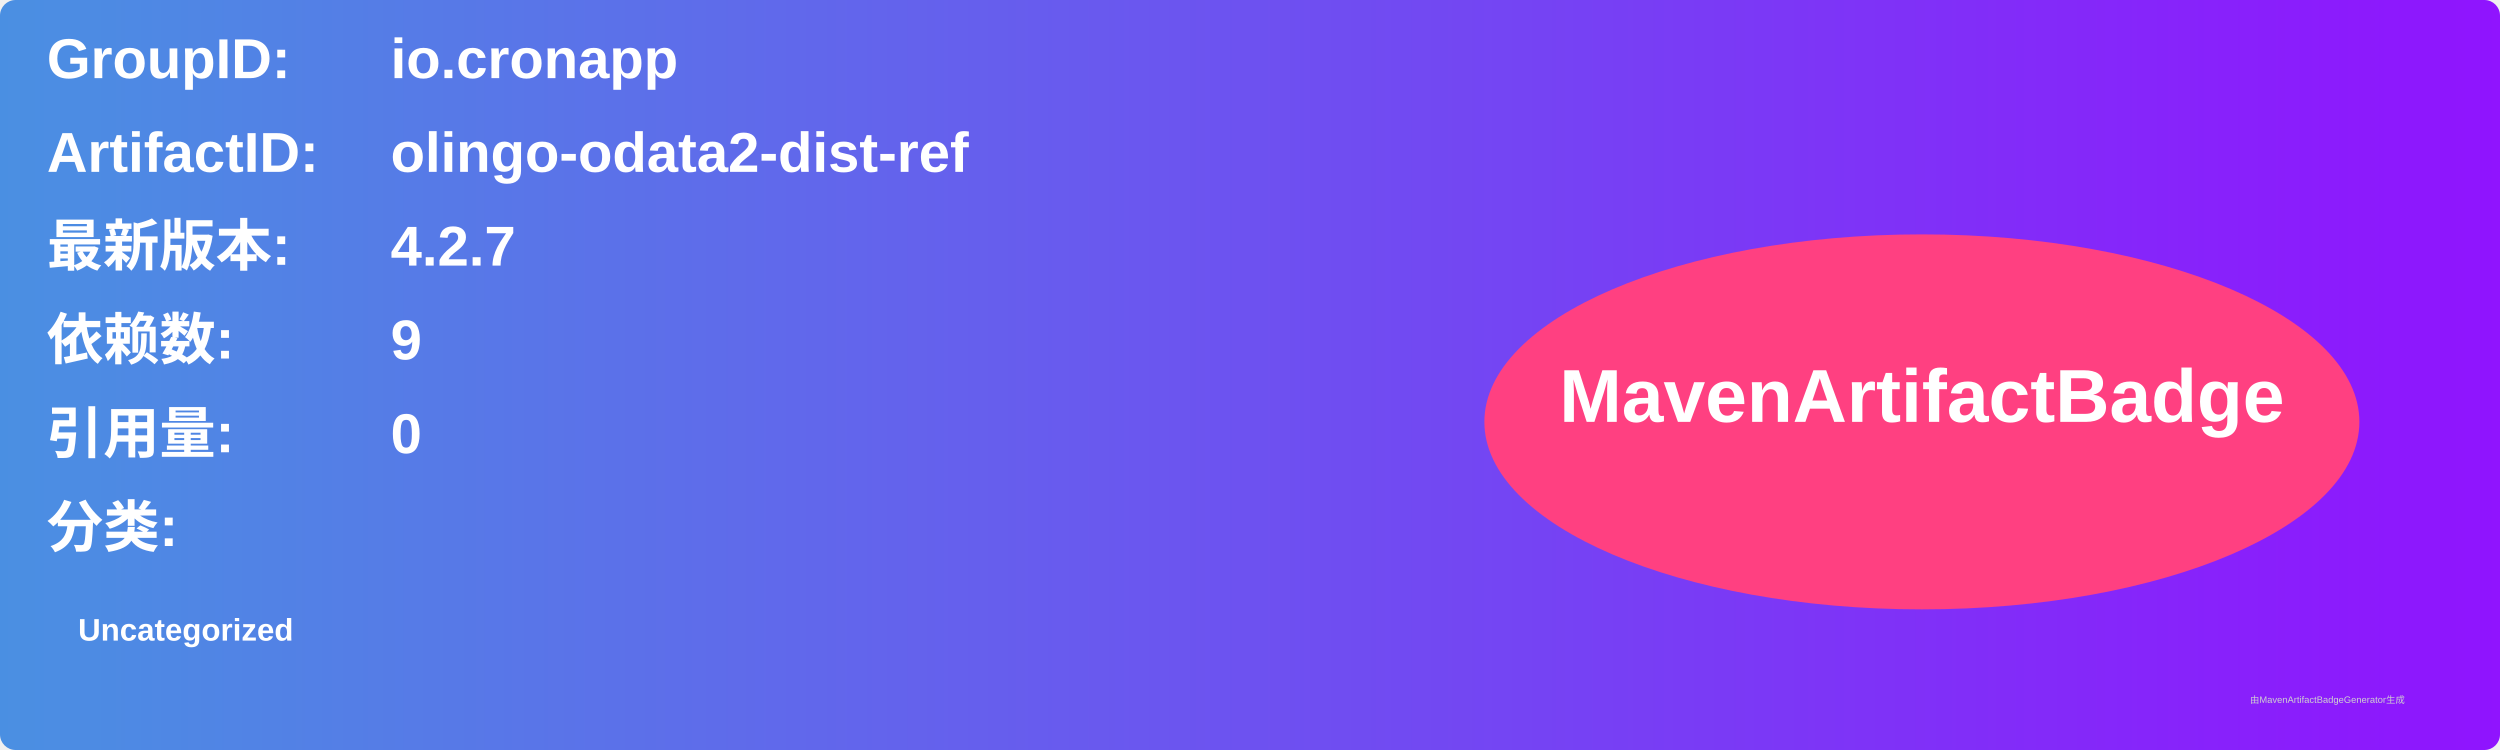
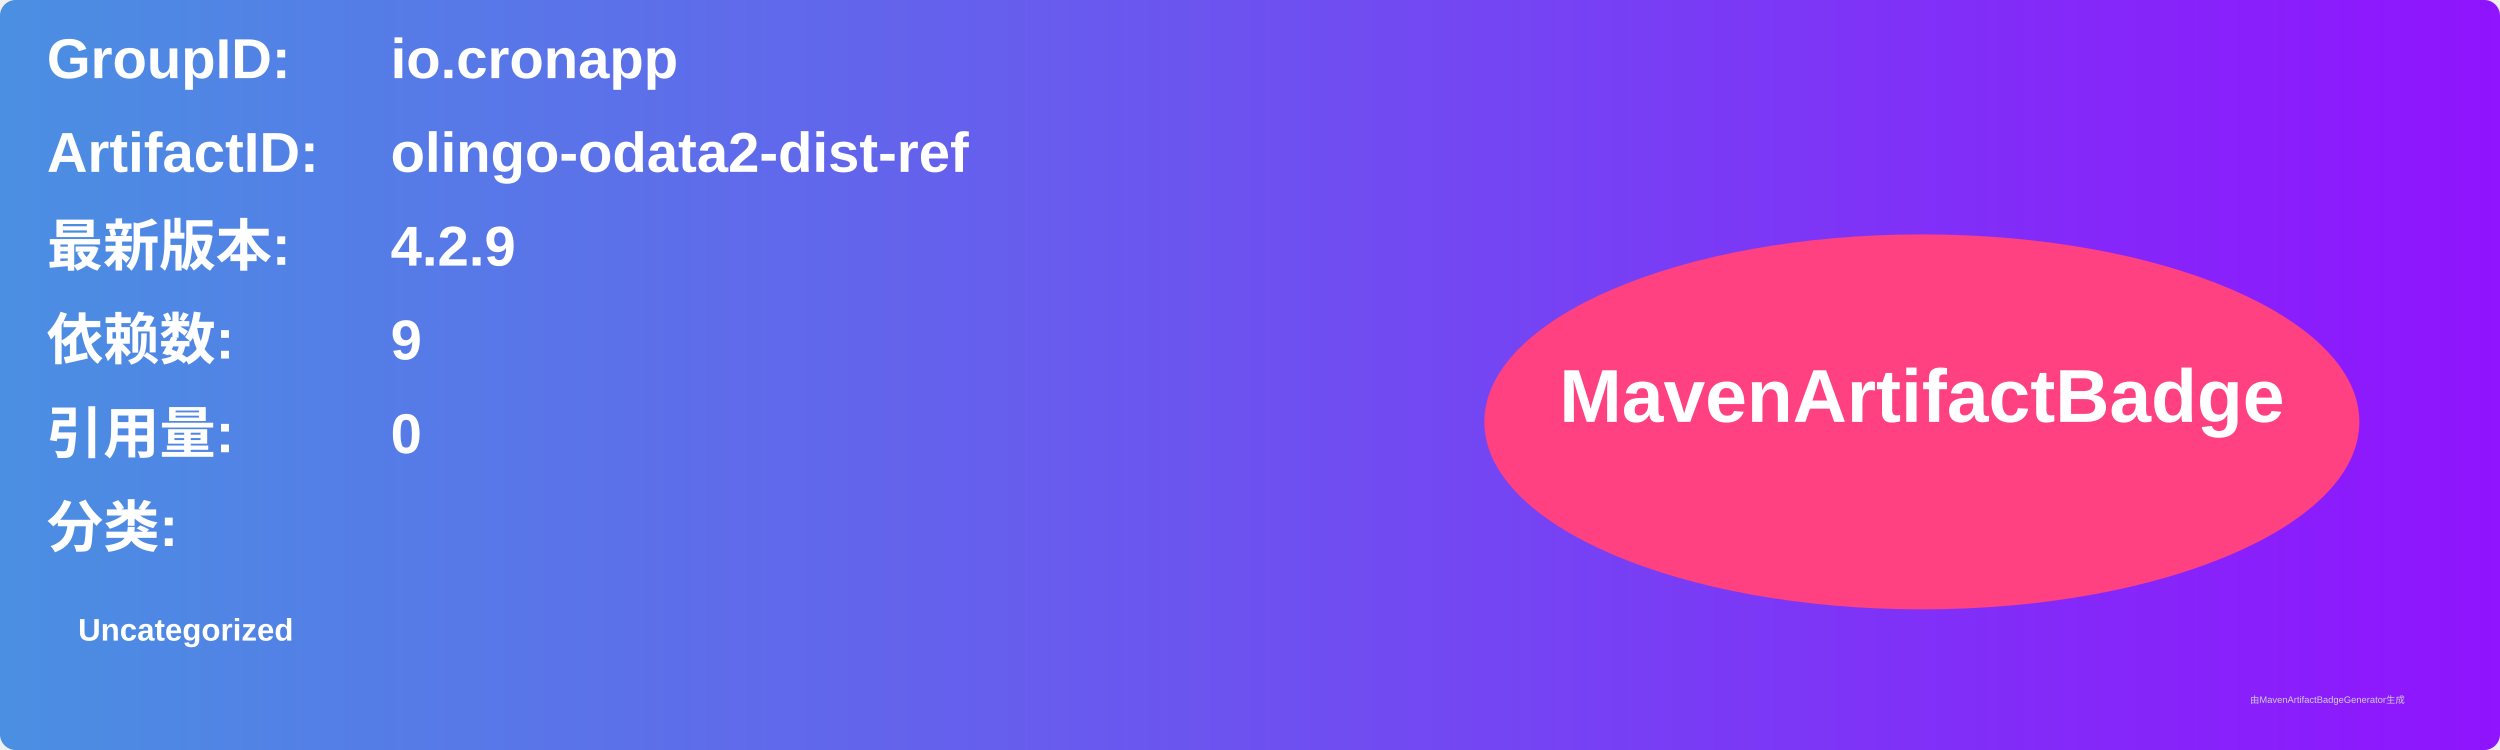
<svg xmlns="http://www.w3.org/2000/svg" width="800" height="240" viewBox="0 0 800 240">
  <linearGradient id="grad" x1="0%" y1="0%" x2="100%" y2="0%">
    <stop offset="0%" stop-color="#4a90e2" />
    <stop offset="100%" stop-color="#9013fe" />
  </linearGradient>
  <rect width="100%" height="100%" rx="5" ry="5" fill="url(#grad)" />
  <g transform="translate(15, 15)">
    <text x="0" y="10" font-family="Arial" font-size="18" fill="white" font-weight="bold" width="260">GroupID:</text>
    <text x="110" y="10" font-family="Arial" font-size="18" fill="white" font-weight="bold" width="460">io.cronapp</text>
    <text x="0" y="40" font-family="Arial" font-size="18" fill="white" font-weight="bold" width="260">ArtifactID:</text>
    <text x="110" y="40" font-family="Arial" font-size="18" fill="white" font-weight="bold" width="460">olingo-odata2-dist-ref</text>
    <text x="0" y="70" font-family="Arial" font-size="18" fill="white" font-weight="bold">最新版本:</text>
    <text x="110" y="70" font-family="Arial" font-size="18" fill="white" font-weight="bold">
-       <tspan font-weight="bold">4.2.7</tspan>
+       <tspan font-weight="bold">4.2.9</tspan>
    </text>
    <text x="0" y="100" font-family="Arial" font-size="18" fill="white" font-weight="bold">依赖数: </text>
    <text x="110" y="100" font-family="Arial" font-size="18" fill="white">
      <tspan font-weight="bold">9</tspan>
    </text>
    <text x="0" y="130" font-family="Arial" font-size="18" fill="white" font-weight="bold">引用量: </text>
    <text x="110" y="130" font-family="Arial" font-size="18" fill="white">
      <tspan font-weight="bold">0</tspan>
    </text>
    <text x="0" y="160" font-family="Arial" font-size="18" fill="white" font-weight="bold">分类:</text>
    <text x="10" y="190" font-family="Arial" font-size="10" fill="white">
      <tspan font-weight="bold">Uncategorized</tspan>
    </text>
    <ellipse cx="600" cy="120" rx="140" ry="60" fill="#ff4081" />
    <text x="600" y="120" text-anchor="middle" font-family="Arial" font-size="24" fill="white" font-weight="bold">MavenArtifactBadge</text>
  </g>
  <text x="720" y="225" font-family="Arial" font-size="3" fill="#d0d0d0">由MavenArtifactBadgeGenerator生成</text>
</svg>
